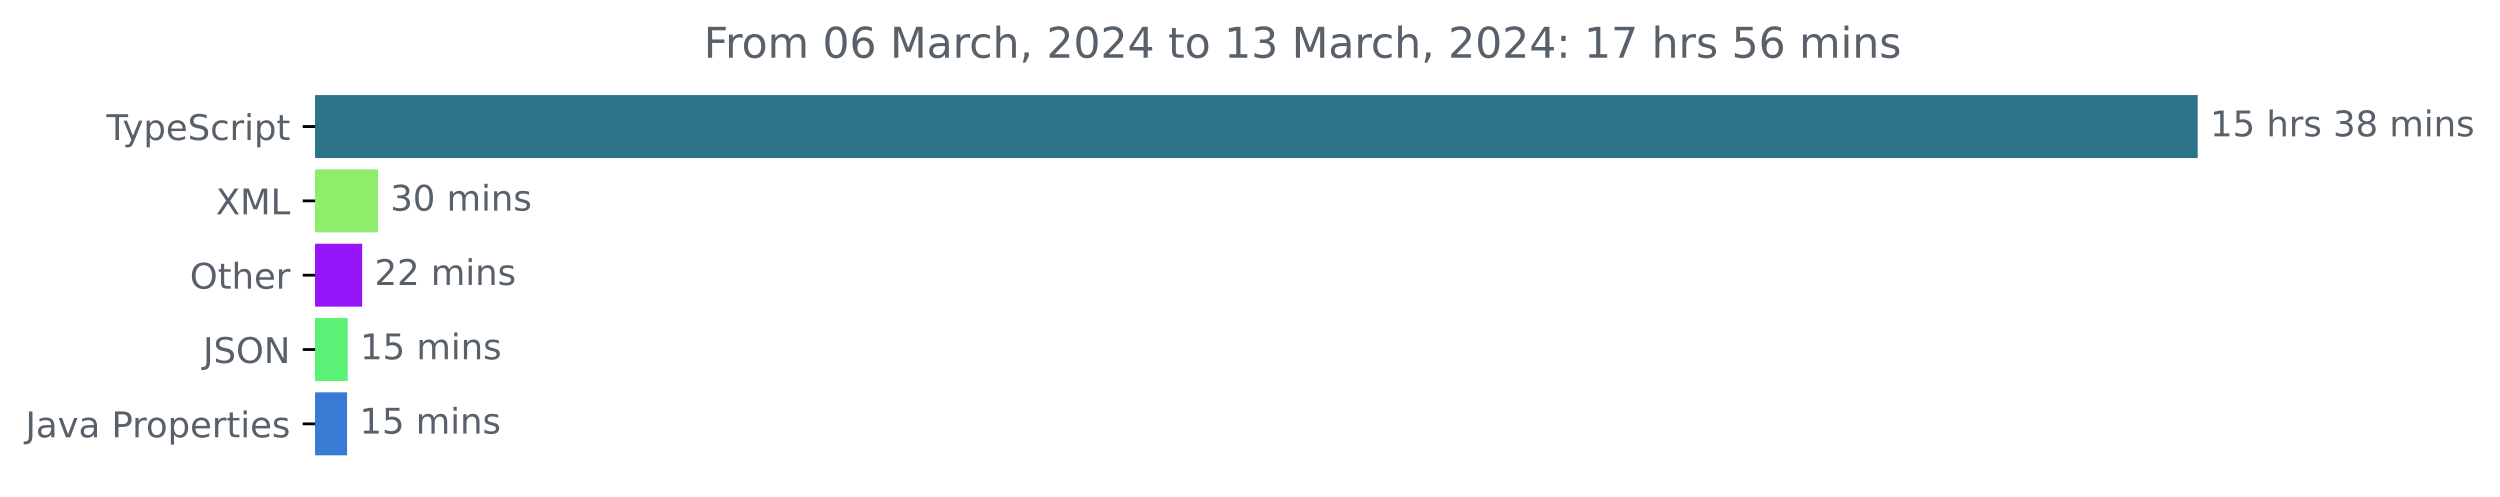
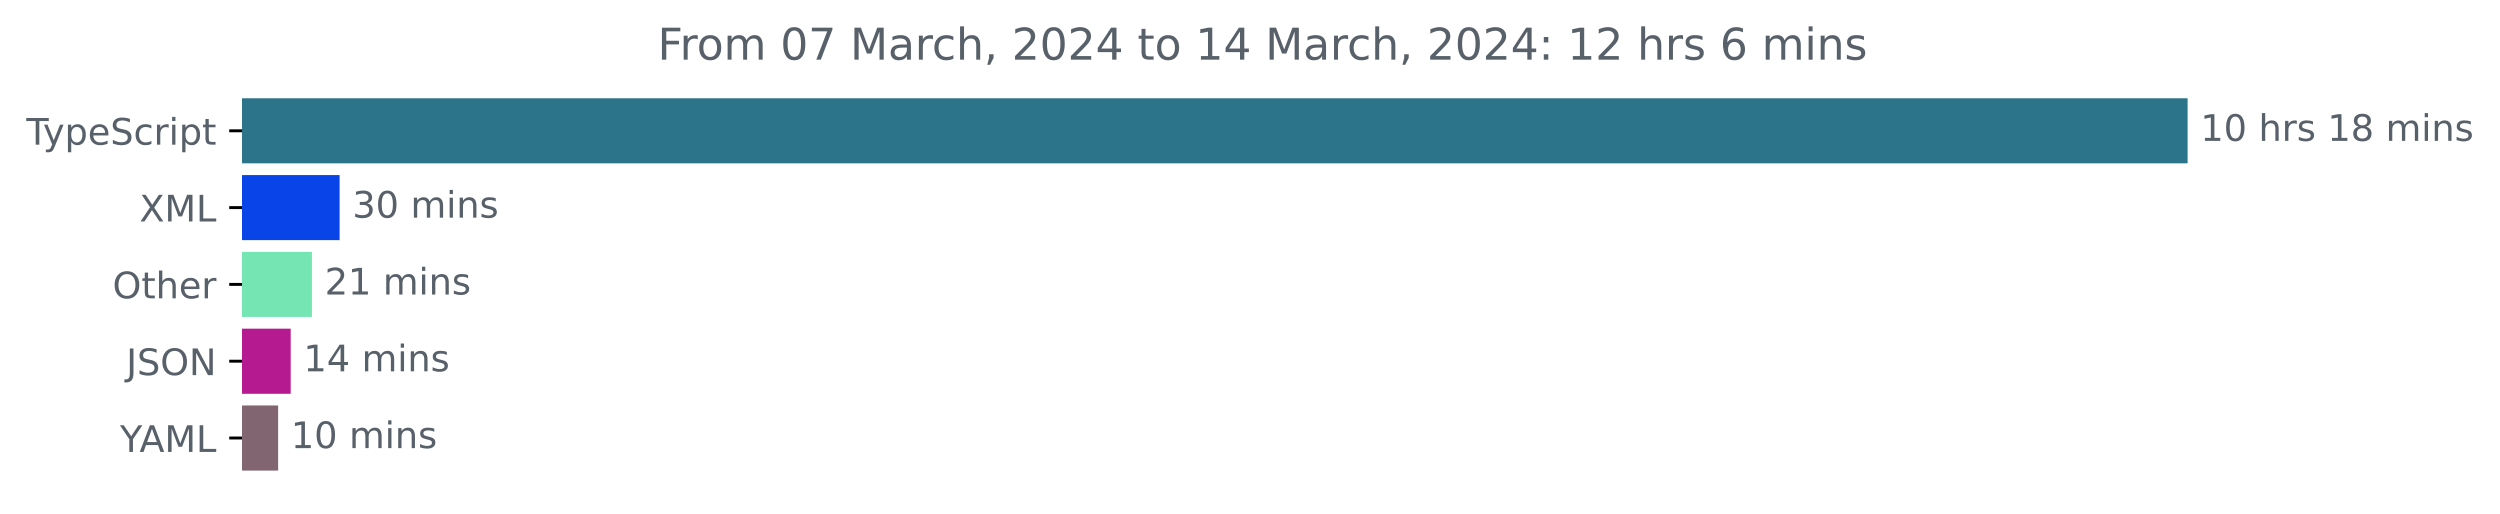
- <svg xmlns="http://www.w3.org/2000/svg" xmlns:xlink="http://www.w3.org/1999/xlink" width="706.372pt" height="140.398pt" viewBox="0 0 706.372 140.398" version="1.1">
+ <svg xmlns="http://www.w3.org/2000/svg" xmlns:xlink="http://www.w3.org/1999/xlink" width="683.507pt" height="140.398pt" viewBox="0 0 683.507 140.398" version="1.1">
  <defs>
    <style type="text/css">*{stroke-linejoin: round; stroke-linecap: butt}</style>
  </defs>
  <g id="figure_1">
    <g id="patch_1">
-       <path d="M 0 140.398  L 706.372 140.398  L 706.372 0  L 0 0  L 0 140.398  z " style="fill: none" />
+       <path d="M -0 140.398  L 683.507 140.398  L 683.507 0  L -0 0  L -0 140.398  z " style="fill: none" />
    </g>
    <g id="axes_1">
      <g id="patch_2">
-         <path d="M 89.036 27.358  L 620.465 27.358  L 620.465 44.158  L 89.036 44.158  z " clip-path="url(#pae337eb885)" style="fill: #2b7489; stroke: #2b7489; stroke-linejoin: miter" />
+         <path d="M 66.17 27.358  L 597.599 27.358  L 597.599 44.158  L 66.17 44.158  z " clip-path="url(#pb60768ad23)" style="fill: #2b7489; stroke: #2b7489; stroke-linejoin: miter" />
      </g>
      <g id="patch_3">
-         <path d="M 89.036 48.358  L 106.281 48.358  L 106.281 65.158  L 89.036 65.158  z " clip-path="url(#pae337eb885)" style="fill: #8eed6a; stroke: #8eed6a; stroke-linejoin: miter" />
+         <path d="M 66.17 48.358  L 92.345 48.358  L 92.345 65.158  L 66.17 65.158  z " clip-path="url(#pb60768ad23)" style="fill: #0844e8; stroke: #0844e8; stroke-linejoin: miter" />
      </g>
      <g id="patch_4">
-         <path d="M 89.036 69.358  L 101.833 69.358  L 101.833 86.158  L 89.036 86.158  z " clip-path="url(#pae337eb885)" style="fill: #9615f9; stroke: #9615f9; stroke-linejoin: miter" />
+         <path d="M 66.17 69.358  L 84.786 69.358  L 84.786 86.158  L 66.17 86.158  z " clip-path="url(#pb60768ad23)" style="fill: #75e5b3; stroke: #75e5b3; stroke-linejoin: miter" />
      </g>
      <g id="patch_5">
-         <path d="M 89.036 90.358  L 97.75 90.358  L 97.75 107.158  L 89.036 107.158  z " clip-path="url(#pae337eb885)" style="fill: #59f276; stroke: #59f276; stroke-linejoin: miter" />
+         <path d="M 66.17 90.358  L 78.977 90.358  L 78.977 107.158  L 66.17 107.158  z " clip-path="url(#pb60768ad23)" style="fill: #b61a90; stroke: #b61a90; stroke-linejoin: miter" />
      </g>
      <g id="patch_6">
-         <path d="M 89.036 111.358  L 97.567 111.358  L 97.567 128.158  L 89.036 128.158  z " clip-path="url(#pae337eb885)" style="fill: #387bd4; stroke: #387bd4; stroke-linejoin: miter" />
+         <path d="M 66.17 111.358  L 75.541 111.358  L 75.541 128.158  L 66.17 128.158  z " clip-path="url(#pb60768ad23)" style="fill: #816671; stroke: #816671; stroke-linejoin: miter" />
      </g>
      <g id="matplotlib.axis_1" />
      <g id="matplotlib.axis_2">
        <g id="ytick_1">
          <g id="line2d_1">
            <defs>
-               <path id="macd4fa70d0" d="M 0 0  L -3.5 0  " style="stroke: #000000; stroke-width: 0.8" />
+               <path id="m6531d4e8cc" d="M 0 0  L -3.5 0  " style="stroke: #000000; stroke-width: 0.8" />
            </defs>
            <g>
-               <use xlink:href="#macd4fa70d0" x="89.036" y="35.758" style="stroke: #000000; stroke-width: 0.8" />
+               <use xlink:href="#m6531d4e8cc" x="66.17" y="35.758" style="stroke: #000000; stroke-width: 0.8" />
            </g>
          </g>
          <g id="text_1">
-             <g style="fill: #586069" transform="translate(30.06563 39.55734)scale(0.1 -0.1)">
+             <g style="fill: #586069" transform="translate(7.2 39.55734)scale(0.1 -0.1)">
              <defs>
                <path id="DejaVuSans-54" d="M -19 4666  L 3928 4666  L 3928 4134  L 2272 4134  L 2272 0  L 1638 0  L 1638 4134  L -19 4134  L -19 4666  z " transform="scale(0.015625)" />
                <path id="DejaVuSans-79" d="M 2059 -325  Q 1816 -950 1584 -1140  Q 1353 -1331 966 -1331  L 506 -1331  L 506 -850  L 844 -850  Q 1081 -850 1212 -737  Q 1344 -625 1503 -206  L 1606 56  L 191 3500  L 800 3500  L 1894 763  L 2988 3500  L 3597 3500  L 2059 -325  z " transform="scale(0.015625)" />
                <path id="DejaVuSans-70" d="M 1159 525  L 1159 -1331  L 581 -1331  L 581 3500  L 1159 3500  L 1159 2969  Q 1341 3281 1617 3432  Q 1894 3584 2278 3584  Q 2916 3584 3314 3078  Q 3713 2572 3713 1747  Q 3713 922 3314 415  Q 2916 -91 2278 -91  Q 1894 -91 1617 61  Q 1341 213 1159 525  z M 3116 1747  Q 3116 2381 2855 2742  Q 2594 3103 2138 3103  Q 1681 3103 1420 2742  Q 1159 2381 1159 1747  Q 1159 1113 1420 752  Q 1681 391 2138 391  Q 2594 391 2855 752  Q 3116 1113 3116 1747  z " transform="scale(0.015625)" />
                <path id="DejaVuSans-65" d="M 3597 1894  L 3597 1613  L 953 1613  Q 991 1019 1311 708  Q 1631 397 2203 397  Q 2534 397 2845 478  Q 3156 559 3463 722  L 3463 178  Q 3153 47 2828 -22  Q 2503 -91 2169 -91  Q 1331 -91 842 396  Q 353 884 353 1716  Q 353 2575 817 3079  Q 1281 3584 2069 3584  Q 2775 3584 3186 3129  Q 3597 2675 3597 1894  z M 3022 2063  Q 3016 2534 2758 2815  Q 2500 3097 2075 3097  Q 1594 3097 1305 2825  Q 1016 2553 972 2059  L 3022 2063  z " transform="scale(0.015625)" />
                <path id="DejaVuSans-53" d="M 3425 4513  L 3425 3897  Q 3066 4069 2747 4153  Q 2428 4238 2131 4238  Q 1616 4238 1336 4038  Q 1056 3838 1056 3469  Q 1056 3159 1242 3001  Q 1428 2844 1947 2747  L 2328 2669  Q 3034 2534 3370 2195  Q 3706 1856 3706 1288  Q 3706 609 3251 259  Q 2797 -91 1919 -91  Q 1588 -91 1214 -16  Q 841 59 441 206  L 441 856  Q 825 641 1194 531  Q 1563 422 1919 422  Q 2459 422 2753 634  Q 3047 847 3047 1241  Q 3047 1584 2836 1778  Q 2625 1972 2144 2069  L 1759 2144  Q 1053 2284 737 2584  Q 422 2884 422 3419  Q 422 4038 858 4394  Q 1294 4750 2059 4750  Q 2388 4750 2728 4690  Q 3069 4631 3425 4513  z " transform="scale(0.015625)" />
                <path id="DejaVuSans-63" d="M 3122 3366  L 3122 2828  Q 2878 2963 2633 3030  Q 2388 3097 2138 3097  Q 1578 3097 1268 2742  Q 959 2388 959 1747  Q 959 1106 1268 751  Q 1578 397 2138 397  Q 2388 397 2633 464  Q 2878 531 3122 666  L 3122 134  Q 2881 22 2623 -34  Q 2366 -91 2075 -91  Q 1284 -91 818 406  Q 353 903 353 1747  Q 353 2603 823 3093  Q 1294 3584 2113 3584  Q 2378 3584 2631 3529  Q 2884 3475 3122 3366  z " transform="scale(0.015625)" />
                <path id="DejaVuSans-72" d="M 2631 2963  Q 2534 3019 2420 3045  Q 2306 3072 2169 3072  Q 1681 3072 1420 2755  Q 1159 2438 1159 1844  L 1159 0  L 581 0  L 581 3500  L 1159 3500  L 1159 2956  Q 1341 3275 1631 3429  Q 1922 3584 2338 3584  Q 2397 3584 2469 3576  Q 2541 3569 2628 3553  L 2631 2963  z " transform="scale(0.015625)" />
                <path id="DejaVuSans-69" d="M 603 3500  L 1178 3500  L 1178 0  L 603 0  L 603 3500  z M 603 4863  L 1178 4863  L 1178 4134  L 603 4134  L 603 4863  z " transform="scale(0.015625)" />
                <path id="DejaVuSans-74" d="M 1172 4494  L 1172 3500  L 2356 3500  L 2356 3053  L 1172 3053  L 1172 1153  Q 1172 725 1289 603  Q 1406 481 1766 481  L 2356 481  L 2356 0  L 1766 0  Q 1100 0 847 248  Q 594 497 594 1153  L 594 3053  L 172 3053  L 172 3500  L 594 3500  L 594 4494  L 1172 4494  z " transform="scale(0.015625)" />
              </defs>
              <use xlink:href="#DejaVuSans-54" />
              <use xlink:href="#DejaVuSans-79" x="45.459" />
              <use xlink:href="#DejaVuSans-70" x="104.639" />
              <use xlink:href="#DejaVuSans-65" x="168.115" />
              <use xlink:href="#DejaVuSans-53" x="229.639" />
              <use xlink:href="#DejaVuSans-63" x="293.115" />
              <use xlink:href="#DejaVuSans-72" x="348.096" />
              <use xlink:href="#DejaVuSans-69" x="389.209" />
              <use xlink:href="#DejaVuSans-70" x="416.992" />
              <use xlink:href="#DejaVuSans-74" x="480.469" />
            </g>
          </g>
        </g>
        <g id="ytick_2">
          <g id="line2d_2">
            <g>
-               <use xlink:href="#macd4fa70d0" x="89.036" y="56.758" style="stroke: #000000; stroke-width: 0.8" />
+               <use xlink:href="#m6531d4e8cc" x="66.17" y="56.758" style="stroke: #000000; stroke-width: 0.8" />
            </g>
          </g>
          <g id="text_2">
-             <g style="fill: #586069" transform="translate(60.98594 60.55734)scale(0.1 -0.1)">
+             <g style="fill: #586069" transform="translate(38.12031 60.55734)scale(0.1 -0.1)">
              <defs>
                <path id="DejaVuSans-58" d="M 403 4666  L 1081 4666  L 2241 2931  L 3406 4666  L 4084 4666  L 2584 2425  L 4184 0  L 3506 0  L 2194 1984  L 872 0  L 191 0  L 1856 2491  L 403 4666  z " transform="scale(0.015625)" />
                <path id="DejaVuSans-4d" d="M 628 4666  L 1569 4666  L 2759 1491  L 3956 4666  L 4897 4666  L 4897 0  L 4281 0  L 4281 4097  L 3078 897  L 2444 897  L 1241 4097  L 1241 0  L 628 0  L 628 4666  z " transform="scale(0.015625)" />
                <path id="DejaVuSans-4c" d="M 628 4666  L 1259 4666  L 1259 531  L 3531 531  L 3531 0  L 628 0  L 628 4666  z " transform="scale(0.015625)" />
              </defs>
              <use xlink:href="#DejaVuSans-58" />
              <use xlink:href="#DejaVuSans-4d" x="68.506" />
              <use xlink:href="#DejaVuSans-4c" x="154.785" />
            </g>
          </g>
        </g>
        <g id="ytick_3">
          <g id="line2d_3">
            <g>
-               <use xlink:href="#macd4fa70d0" x="89.036" y="77.758" style="stroke: #000000; stroke-width: 0.8" />
+               <use xlink:href="#m6531d4e8cc" x="66.17" y="77.758" style="stroke: #000000; stroke-width: 0.8" />
            </g>
          </g>
          <g id="text_3">
-             <g style="fill: #586069" transform="translate(53.64219 81.55734)scale(0.1 -0.1)">
+             <g style="fill: #586069" transform="translate(30.77656 81.55734)scale(0.1 -0.1)">
              <defs>
                <path id="DejaVuSans-4f" d="M 2522 4238  Q 1834 4238 1429 3725  Q 1025 3213 1025 2328  Q 1025 1447 1429 934  Q 1834 422 2522 422  Q 3209 422 3611 934  Q 4013 1447 4013 2328  Q 4013 3213 3611 3725  Q 3209 4238 2522 4238  z M 2522 4750  Q 3503 4750 4090 4092  Q 4678 3434 4678 2328  Q 4678 1225 4090 567  Q 3503 -91 2522 -91  Q 1538 -91 948 565  Q 359 1222 359 2328  Q 359 3434 948 4092  Q 1538 4750 2522 4750  z " transform="scale(0.015625)" />
                <path id="DejaVuSans-68" d="M 3513 2113  L 3513 0  L 2938 0  L 2938 2094  Q 2938 2591 2744 2837  Q 2550 3084 2163 3084  Q 1697 3084 1428 2787  Q 1159 2491 1159 1978  L 1159 0  L 581 0  L 581 4863  L 1159 4863  L 1159 2956  Q 1366 3272 1645 3428  Q 1925 3584 2291 3584  Q 2894 3584 3203 3211  Q 3513 2838 3513 2113  z " transform="scale(0.015625)" />
              </defs>
              <use xlink:href="#DejaVuSans-4f" />
              <use xlink:href="#DejaVuSans-74" x="78.711" />
              <use xlink:href="#DejaVuSans-68" x="117.92" />
              <use xlink:href="#DejaVuSans-65" x="181.299" />
              <use xlink:href="#DejaVuSans-72" x="242.822" />
            </g>
          </g>
        </g>
        <g id="ytick_4">
          <g id="line2d_4">
            <g>
-               <use xlink:href="#macd4fa70d0" x="89.036" y="98.758" style="stroke: #000000; stroke-width: 0.8" />
+               <use xlink:href="#m6531d4e8cc" x="66.17" y="98.758" style="stroke: #000000; stroke-width: 0.8" />
            </g>
          </g>
          <g id="text_4">
-             <g style="fill: #586069" transform="translate(57.38437 102.5573)scale(0.1 -0.1)">
+             <g style="fill: #586069" transform="translate(34.51875 102.5573)scale(0.1 -0.1)">
              <defs>
                <path id="DejaVuSans-4a" d="M 628 4666  L 1259 4666  L 1259 325  Q 1259 -519 939 -900  Q 619 -1281 -91 -1281  L -331 -1281  L -331 -750  L -134 -750  Q 284 -750 456 -515  Q 628 -281 628 325  L 628 4666  z " transform="scale(0.015625)" />
                <path id="DejaVuSans-4e" d="M 628 4666  L 1478 4666  L 3547 763  L 3547 4666  L 4159 4666  L 4159 0  L 3309 0  L 1241 3903  L 1241 0  L 628 0  L 628 4666  z " transform="scale(0.015625)" />
              </defs>
              <use xlink:href="#DejaVuSans-4a" />
              <use xlink:href="#DejaVuSans-53" x="29.492" />
              <use xlink:href="#DejaVuSans-4f" x="92.969" />
              <use xlink:href="#DejaVuSans-4e" x="171.68" />
            </g>
          </g>
        </g>
        <g id="ytick_5">
          <g id="line2d_5">
            <g>
-               <use xlink:href="#macd4fa70d0" x="89.036" y="119.758" style="stroke: #000000; stroke-width: 0.8" />
+               <use xlink:href="#m6531d4e8cc" x="66.17" y="119.758" style="stroke: #000000; stroke-width: 0.8" />
            </g>
          </g>
          <g id="text_5">
-             <g style="fill: #586069" transform="translate(7.2 123.5573)scale(0.1 -0.1)">
-               <defs>
-                 <path id="DejaVuSans-61" d="M 2194 1759  Q 1497 1759 1228 1600  Q 959 1441 959 1056  Q 959 750 1161 570  Q 1363 391 1709 391  Q 2188 391 2477 730  Q 2766 1069 2766 1631  L 2766 1759  L 2194 1759  z M 3341 1997  L 3341 0  L 2766 0  L 2766 531  Q 2569 213 2275 61  Q 1981 -91 1556 -91  Q 1019 -91 701 211  Q 384 513 384 1019  Q 384 1609 779 1909  Q 1175 2209 1959 2209  L 2766 2209  L 2766 2266  Q 2766 2663 2505 2880  Q 2244 3097 1772 3097  Q 1472 3097 1187 3025  Q 903 2953 641 2809  L 641 3341  Q 956 3463 1253 3523  Q 1550 3584 1831 3584  Q 2591 3584 2966 3190  Q 3341 2797 3341 1997  z " transform="scale(0.015625)" />
-                 <path id="DejaVuSans-76" d="M 191 3500  L 800 3500  L 1894 563  L 2988 3500  L 3597 3500  L 2284 0  L 1503 0  L 191 3500  z " transform="scale(0.015625)" />
-                 <path id="DejaVuSans-20" transform="scale(0.015625)" />
-                 <path id="DejaVuSans-50" d="M 1259 4147  L 1259 2394  L 2053 2394  Q 2494 2394 2734 2622  Q 2975 2850 2975 3272  Q 2975 3691 2734 3919  Q 2494 4147 2053 4147  L 1259 4147  z M 628 4666  L 2053 4666  Q 2838 4666 3239 4311  Q 3641 3956 3641 3272  Q 3641 2581 3239 2228  Q 2838 1875 2053 1875  L 1259 1875  L 1259 0  L 628 0  L 628 4666  z " transform="scale(0.015625)" />
-                 <path id="DejaVuSans-6f" d="M 1959 3097  Q 1497 3097 1228 2736  Q 959 2375 959 1747  Q 959 1119 1226 758  Q 1494 397 1959 397  Q 2419 397 2687 759  Q 2956 1122 2956 1747  Q 2956 2369 2687 2733  Q 2419 3097 1959 3097  z M 1959 3584  Q 2709 3584 3137 3096  Q 3566 2609 3566 1747  Q 3566 888 3137 398  Q 2709 -91 1959 -91  Q 1206 -91 779 398  Q 353 888 353 1747  Q 353 2609 779 3096  Q 1206 3584 1959 3584  z " transform="scale(0.015625)" />
-                 <path id="DejaVuSans-73" d="M 2834 3397  L 2834 2853  Q 2591 2978 2328 3040  Q 2066 3103 1784 3103  Q 1356 3103 1142 2972  Q 928 2841 928 2578  Q 928 2378 1081 2264  Q 1234 2150 1697 2047  L 1894 2003  Q 2506 1872 2764 1633  Q 3022 1394 3022 966  Q 3022 478 2636 193  Q 2250 -91 1575 -91  Q 1294 -91 989 -36  Q 684 19 347 128  L 347 722  Q 666 556 975 473  Q 1284 391 1588 391  Q 1994 391 2212 530  Q 2431 669 2431 922  Q 2431 1156 2273 1281  Q 2116 1406 1581 1522  L 1381 1569  Q 847 1681 609 1914  Q 372 2147 372 2553  Q 372 3047 722 3315  Q 1072 3584 1716 3584  Q 2034 3584 2315 3537  Q 2597 3491 2834 3397  z " transform="scale(0.015625)" />
-               </defs>
-               <use xlink:href="#DejaVuSans-4a" />
-               <use xlink:href="#DejaVuSans-61" x="29.492" />
-               <use xlink:href="#DejaVuSans-76" x="90.771" />
-               <use xlink:href="#DejaVuSans-61" x="149.951" />
-               <use xlink:href="#DejaVuSans-20" x="211.23" />
-               <use xlink:href="#DejaVuSans-50" x="243.018" />
-               <use xlink:href="#DejaVuSans-72" x="301.57" />
-               <use xlink:href="#DejaVuSans-6f" x="340.434" />
-               <use xlink:href="#DejaVuSans-70" x="401.615" />
-               <use xlink:href="#DejaVuSans-65" x="465.092" />
-               <use xlink:href="#DejaVuSans-72" x="526.615" />
-               <use xlink:href="#DejaVuSans-74" x="567.729" />
-               <use xlink:href="#DejaVuSans-69" x="606.938" />
-               <use xlink:href="#DejaVuSans-65" x="634.721" />
-               <use xlink:href="#DejaVuSans-73" x="696.244" />
+             <g style="fill: #586069" transform="translate(32.79688 123.5573)scale(0.1 -0.1)">
+               <defs>
+                 <path id="DejaVuSans-59" d="M -13 4666  L 666 4666  L 1959 2747  L 3244 4666  L 3922 4666  L 2272 2222  L 2272 0  L 1638 0  L 1638 2222  L -13 4666  z " transform="scale(0.015625)" />
+                 <path id="DejaVuSans-41" d="M 2188 4044  L 1331 1722  L 3047 1722  L 2188 4044  z M 1831 4666  L 2547 4666  L 4325 0  L 3669 0  L 3244 1197  L 1141 1197  L 716 0  L 50 0  L 1831 4666  z " transform="scale(0.015625)" />
+               </defs>
+               <use xlink:href="#DejaVuSans-59" />
+               <use xlink:href="#DejaVuSans-41" x="53.334" />
+               <use xlink:href="#DejaVuSans-4d" x="121.742" />
+               <use xlink:href="#DejaVuSans-4c" x="208.021" />
            </g>
          </g>
        </g>
      </g>
      <g id="text_6">
-         <g style="fill: #586069" transform="translate(624.4645 38.5175)scale(0.1 -0.1)">
+         <g style="fill: #586069" transform="translate(601.5989 38.5175)scale(0.1 -0.1)">
          <defs>
            <path id="DejaVuSans-31" d="M 794 531  L 1825 531  L 1825 4091  L 703 3866  L 703 4441  L 1819 4666  L 2450 4666  L 2450 531  L 3481 531  L 3481 0  L 794 0  L 794 531  z " transform="scale(0.015625)" />
-             <path id="DejaVuSans-35" d="M 691 4666  L 3169 4666  L 3169 4134  L 1269 4134  L 1269 2991  Q 1406 3038 1543 3061  Q 1681 3084 1819 3084  Q 2600 3084 3056 2656  Q 3513 2228 3513 1497  Q 3513 744 3044 326  Q 2575 -91 1722 -91  Q 1428 -91 1123 -41  Q 819 9 494 109  L 494 744  Q 775 591 1075 516  Q 1375 441 1709 441  Q 2250 441 2565 725  Q 2881 1009 2881 1497  Q 2881 1984 2565 2268  Q 2250 2553 1709 2553  Q 1456 2553 1204 2497  Q 953 2441 691 2322  L 691 4666  z " transform="scale(0.015625)" />
-             <path id="DejaVuSans-33" d="M 2597 2516  Q 3050 2419 3304 2112  Q 3559 1806 3559 1356  Q 3559 666 3084 287  Q 2609 -91 1734 -91  Q 1441 -91 1130 -33  Q 819 25 488 141  L 488 750  Q 750 597 1062 519  Q 1375 441 1716 441  Q 2309 441 2620 675  Q 2931 909 2931 1356  Q 2931 1769 2642 2001  Q 2353 2234 1838 2234  L 1294 2234  L 1294 2753  L 1863 2753  Q 2328 2753 2575 2939  Q 2822 3125 2822 3475  Q 2822 3834 2567 4026  Q 2313 4219 1838 4219  Q 1578 4219 1281 4162  Q 984 4106 628 3988  L 628 4550  Q 988 4650 1302 4700  Q 1616 4750 1894 4750  Q 2613 4750 3031 4423  Q 3450 4097 3450 3541  Q 3450 3153 3228 2886  Q 3006 2619 2597 2516  z " transform="scale(0.015625)" />
+             <path id="DejaVuSans-30" d="M 2034 4250  Q 1547 4250 1301 3770  Q 1056 3291 1056 2328  Q 1056 1369 1301 889  Q 1547 409 2034 409  Q 2525 409 2770 889  Q 3016 1369 3016 2328  Q 3016 3291 2770 3770  Q 2525 4250 2034 4250  z M 2034 4750  Q 2819 4750 3233 4129  Q 3647 3509 3647 2328  Q 3647 1150 3233 529  Q 2819 -91 2034 -91  Q 1250 -91 836 529  Q 422 1150 422 2328  Q 422 3509 836 4129  Q 1250 4750 2034 4750  z " transform="scale(0.015625)" />
+             <path id="DejaVuSans-20" transform="scale(0.015625)" />
+             <path id="DejaVuSans-73" d="M 2834 3397  L 2834 2853  Q 2591 2978 2328 3040  Q 2066 3103 1784 3103  Q 1356 3103 1142 2972  Q 928 2841 928 2578  Q 928 2378 1081 2264  Q 1234 2150 1697 2047  L 1894 2003  Q 2506 1872 2764 1633  Q 3022 1394 3022 966  Q 3022 478 2636 193  Q 2250 -91 1575 -91  Q 1294 -91 989 -36  Q 684 19 347 128  L 347 722  Q 666 556 975 473  Q 1284 391 1588 391  Q 1994 391 2212 530  Q 2431 669 2431 922  Q 2431 1156 2273 1281  Q 2116 1406 1581 1522  L 1381 1569  Q 847 1681 609 1914  Q 372 2147 372 2553  Q 372 3047 722 3315  Q 1072 3584 1716 3584  Q 2034 3584 2315 3537  Q 2597 3491 2834 3397  z " transform="scale(0.015625)" />
            <path id="DejaVuSans-38" d="M 2034 2216  Q 1584 2216 1326 1975  Q 1069 1734 1069 1313  Q 1069 891 1326 650  Q 1584 409 2034 409  Q 2484 409 2743 651  Q 3003 894 3003 1313  Q 3003 1734 2745 1975  Q 2488 2216 2034 2216  z M 1403 2484  Q 997 2584 770 2862  Q 544 3141 544 3541  Q 544 4100 942 4425  Q 1341 4750 2034 4750  Q 2731 4750 3128 4425  Q 3525 4100 3525 3541  Q 3525 3141 3298 2862  Q 3072 2584 2669 2484  Q 3125 2378 3379 2068  Q 3634 1759 3634 1313  Q 3634 634 3220 271  Q 2806 -91 2034 -91  Q 1263 -91 848 271  Q 434 634 434 1313  Q 434 1759 690 2068  Q 947 2378 1403 2484  z M 1172 3481  Q 1172 3119 1398 2916  Q 1625 2713 2034 2713  Q 2441 2713 2670 2916  Q 2900 3119 2900 3481  Q 2900 3844 2670 4047  Q 2441 4250 2034 4250  Q 1625 4250 1398 4047  Q 1172 3844 1172 3481  z " transform="scale(0.015625)" />
            <path id="DejaVuSans-6d" d="M 3328 2828  Q 3544 3216 3844 3400  Q 4144 3584 4550 3584  Q 5097 3584 5394 3201  Q 5691 2819 5691 2113  L 5691 0  L 5113 0  L 5113 2094  Q 5113 2597 4934 2840  Q 4756 3084 4391 3084  Q 3944 3084 3684 2787  Q 3425 2491 3425 1978  L 3425 0  L 2847 0  L 2847 2094  Q 2847 2600 2669 2842  Q 2491 3084 2119 3084  Q 1678 3084 1418 2786  Q 1159 2488 1159 1978  L 1159 0  L 581 0  L 581 3500  L 1159 3500  L 1159 2956  Q 1356 3278 1631 3431  Q 1906 3584 2284 3584  Q 2666 3584 2933 3390  Q 3200 3197 3328 2828  z " transform="scale(0.015625)" />
            <path id="DejaVuSans-6e" d="M 3513 2113  L 3513 0  L 2938 0  L 2938 2094  Q 2938 2591 2744 2837  Q 2550 3084 2163 3084  Q 1697 3084 1428 2787  Q 1159 2491 1159 1978  L 1159 0  L 581 0  L 581 3500  L 1159 3500  L 1159 2956  Q 1366 3272 1645 3428  Q 1925 3584 2291 3584  Q 2894 3584 3203 3211  Q 3513 2838 3513 2113  z " transform="scale(0.015625)" />
          </defs>
          <use xlink:href="#DejaVuSans-31" />
-           <use xlink:href="#DejaVuSans-35" x="63.623" />
+           <use xlink:href="#DejaVuSans-30" x="63.623" />
          <use xlink:href="#DejaVuSans-20" x="127.246" />
          <use xlink:href="#DejaVuSans-68" x="159.033" />
          <use xlink:href="#DejaVuSans-72" x="222.412" />
          <use xlink:href="#DejaVuSans-73" x="263.525" />
          <use xlink:href="#DejaVuSans-20" x="315.625" />
-           <use xlink:href="#DejaVuSans-33" x="347.412" />
+           <use xlink:href="#DejaVuSans-31" x="347.412" />
          <use xlink:href="#DejaVuSans-38" x="411.035" />
          <use xlink:href="#DejaVuSans-20" x="474.658" />
          <use xlink:href="#DejaVuSans-6d" x="506.445" />
          <use xlink:href="#DejaVuSans-69" x="603.857" />
          <use xlink:href="#DejaVuSans-6e" x="631.641" />
          <use xlink:href="#DejaVuSans-73" x="695.02" />
        </g>
      </g>
      <g id="text_7">
-         <g style="fill: #586069" transform="translate(110.281 59.5175)scale(0.1 -0.1)">
-           <defs>
-             <path id="DejaVuSans-30" d="M 2034 4250  Q 1547 4250 1301 3770  Q 1056 3291 1056 2328  Q 1056 1369 1301 889  Q 1547 409 2034 409  Q 2525 409 2770 889  Q 3016 1369 3016 2328  Q 3016 3291 2770 3770  Q 2525 4250 2034 4250  z M 2034 4750  Q 2819 4750 3233 4129  Q 3647 3509 3647 2328  Q 3647 1150 3233 529  Q 2819 -91 2034 -91  Q 1250 -91 836 529  Q 422 1150 422 2328  Q 422 3509 836 4129  Q 1250 4750 2034 4750  z " transform="scale(0.015625)" />
+         <g style="fill: #586069" transform="translate(96.34506 59.5175)scale(0.1 -0.1)">
+           <defs>
+             <path id="DejaVuSans-33" d="M 2597 2516  Q 3050 2419 3304 2112  Q 3559 1806 3559 1356  Q 3559 666 3084 287  Q 2609 -91 1734 -91  Q 1441 -91 1130 -33  Q 819 25 488 141  L 488 750  Q 750 597 1062 519  Q 1375 441 1716 441  Q 2309 441 2620 675  Q 2931 909 2931 1356  Q 2931 1769 2642 2001  Q 2353 2234 1838 2234  L 1294 2234  L 1294 2753  L 1863 2753  Q 2328 2753 2575 2939  Q 2822 3125 2822 3475  Q 2822 3834 2567 4026  Q 2313 4219 1838 4219  Q 1578 4219 1281 4162  Q 984 4106 628 3988  L 628 4550  Q 988 4650 1302 4700  Q 1616 4750 1894 4750  Q 2613 4750 3031 4423  Q 3450 4097 3450 3541  Q 3450 3153 3228 2886  Q 3006 2619 2597 2516  z " transform="scale(0.015625)" />
          </defs>
          <use xlink:href="#DejaVuSans-33" />
          <use xlink:href="#DejaVuSans-30" x="63.623" />
          <use xlink:href="#DejaVuSans-20" x="127.246" />
          <use xlink:href="#DejaVuSans-6d" x="159.033" />
          <use xlink:href="#DejaVuSans-69" x="256.445" />
          <use xlink:href="#DejaVuSans-6e" x="284.229" />
          <use xlink:href="#DejaVuSans-73" x="347.607" />
        </g>
      </g>
      <g id="text_8">
-         <g style="fill: #586069" transform="translate(105.8326 80.5175)scale(0.1 -0.1)">
+         <g style="fill: #586069" transform="translate(88.78624 80.5175)scale(0.1 -0.1)">
          <defs>
            <path id="DejaVuSans-32" d="M 1228 531  L 3431 531  L 3431 0  L 469 0  L 469 531  Q 828 903 1448 1529  Q 2069 2156 2228 2338  Q 2531 2678 2651 2914  Q 2772 3150 2772 3378  Q 2772 3750 2511 3984  Q 2250 4219 1831 4219  Q 1534 4219 1204 4116  Q 875 4013 500 3803  L 500 4441  Q 881 4594 1212 4672  Q 1544 4750 1819 4750  Q 2544 4750 2975 4387  Q 3406 4025 3406 3419  Q 3406 3131 3298 2873  Q 3191 2616 2906 2266  Q 2828 2175 2409 1742  Q 1991 1309 1228 531  z " transform="scale(0.015625)" />
          </defs>
          <use xlink:href="#DejaVuSans-32" />
-           <use xlink:href="#DejaVuSans-32" x="63.623" />
+           <use xlink:href="#DejaVuSans-31" x="63.623" />
          <use xlink:href="#DejaVuSans-20" x="127.246" />
          <use xlink:href="#DejaVuSans-6d" x="159.033" />
          <use xlink:href="#DejaVuSans-69" x="256.445" />
          <use xlink:href="#DejaVuSans-6e" x="284.229" />
          <use xlink:href="#DejaVuSans-73" x="347.607" />
        </g>
      </g>
      <g id="text_9">
-         <g style="fill: #586069" transform="translate(101.7499 101.5175)scale(0.1 -0.1)">
+         <g style="fill: #586069" transform="translate(82.97657 101.5175)scale(0.1 -0.1)">
+           <defs>
+             <path id="DejaVuSans-34" d="M 2419 4116  L 825 1625  L 2419 1625  L 2419 4116  z M 2253 4666  L 3047 4666  L 3047 1625  L 3713 1625  L 3713 1100  L 3047 1100  L 3047 0  L 2419 0  L 2419 1100  L 313 1100  L 313 1709  L 2253 4666  z " transform="scale(0.015625)" />
+           </defs>
          <use xlink:href="#DejaVuSans-31" />
-           <use xlink:href="#DejaVuSans-35" x="63.623" />
+           <use xlink:href="#DejaVuSans-34" x="63.623" />
          <use xlink:href="#DejaVuSans-20" x="127.246" />
          <use xlink:href="#DejaVuSans-6d" x="159.033" />
          <use xlink:href="#DejaVuSans-69" x="256.445" />
          <use xlink:href="#DejaVuSans-6e" x="284.229" />
          <use xlink:href="#DejaVuSans-73" x="347.607" />
        </g>
      </g>
      <g id="text_10">
-         <g style="fill: #586069" transform="translate(101.5671 122.5175)scale(0.1 -0.1)">
+         <g style="fill: #586069" transform="translate(79.54075 122.5175)scale(0.1 -0.1)">
          <use xlink:href="#DejaVuSans-31" />
-           <use xlink:href="#DejaVuSans-35" x="63.623" />
+           <use xlink:href="#DejaVuSans-30" x="63.623" />
          <use xlink:href="#DejaVuSans-20" x="127.246" />
          <use xlink:href="#DejaVuSans-6d" x="159.033" />
          <use xlink:href="#DejaVuSans-69" x="256.445" />
          <use xlink:href="#DejaVuSans-6e" x="284.229" />
          <use xlink:href="#DejaVuSans-73" x="347.607" />
        </g>
      </g>
      <g id="text_11">
-         <g style="fill: #586069" transform="translate(198.8509 16.31812)scale(0.12 -0.12)">
+         <g style="fill: #586069" transform="translate(179.8028 16.31812)scale(0.12 -0.12)">
          <defs>
            <path id="DejaVuSans-46" d="M 628 4666  L 3309 4666  L 3309 4134  L 1259 4134  L 1259 2759  L 3109 2759  L 3109 2228  L 1259 2228  L 1259 0  L 628 0  L 628 4666  z " transform="scale(0.015625)" />
+             <path id="DejaVuSans-6f" d="M 1959 3097  Q 1497 3097 1228 2736  Q 959 2375 959 1747  Q 959 1119 1226 758  Q 1494 397 1959 397  Q 2419 397 2687 759  Q 2956 1122 2956 1747  Q 2956 2369 2687 2733  Q 2419 3097 1959 3097  z M 1959 3584  Q 2709 3584 3137 3096  Q 3566 2609 3566 1747  Q 3566 888 3137 398  Q 2709 -91 1959 -91  Q 1206 -91 779 398  Q 353 888 353 1747  Q 353 2609 779 3096  Q 1206 3584 1959 3584  z " transform="scale(0.015625)" />
+             <path id="DejaVuSans-37" d="M 525 4666  L 3525 4666  L 3525 4397  L 1831 0  L 1172 0  L 2766 4134  L 525 4134  L 525 4666  z " transform="scale(0.015625)" />
+             <path id="DejaVuSans-61" d="M 2194 1759  Q 1497 1759 1228 1600  Q 959 1441 959 1056  Q 959 750 1161 570  Q 1363 391 1709 391  Q 2188 391 2477 730  Q 2766 1069 2766 1631  L 2766 1759  L 2194 1759  z M 3341 1997  L 3341 0  L 2766 0  L 2766 531  Q 2569 213 2275 61  Q 1981 -91 1556 -91  Q 1019 -91 701 211  Q 384 513 384 1019  Q 384 1609 779 1909  Q 1175 2209 1959 2209  L 2766 2209  L 2766 2266  Q 2766 2663 2505 2880  Q 2244 3097 1772 3097  Q 1472 3097 1187 3025  Q 903 2953 641 2809  L 641 3341  Q 956 3463 1253 3523  Q 1550 3584 1831 3584  Q 2591 3584 2966 3190  Q 3341 2797 3341 1997  z " transform="scale(0.015625)" />
+             <path id="DejaVuSans-2c" d="M 750 794  L 1409 794  L 1409 256  L 897 -744  L 494 -744  L 750 256  L 750 794  z " transform="scale(0.015625)" />
+             <path id="DejaVuSans-3a" d="M 750 794  L 1409 794  L 1409 0  L 750 0  L 750 794  z M 750 3309  L 1409 3309  L 1409 2516  L 750 2516  L 750 3309  z " transform="scale(0.015625)" />
            <path id="DejaVuSans-36" d="M 2113 2584  Q 1688 2584 1439 2293  Q 1191 2003 1191 1497  Q 1191 994 1439 701  Q 1688 409 2113 409  Q 2538 409 2786 701  Q 3034 994 3034 1497  Q 3034 2003 2786 2293  Q 2538 2584 2113 2584  z M 3366 4563  L 3366 3988  Q 3128 4100 2886 4159  Q 2644 4219 2406 4219  Q 1781 4219 1451 3797  Q 1122 3375 1075 2522  Q 1259 2794 1537 2939  Q 1816 3084 2150 3084  Q 2853 3084 3261 2657  Q 3669 2231 3669 1497  Q 3669 778 3244 343  Q 2819 -91 2113 -91  Q 1303 -91 875 529  Q 447 1150 447 2328  Q 447 3434 972 4092  Q 1497 4750 2381 4750  Q 2619 4750 2861 4703  Q 3103 4656 3366 4563  z " transform="scale(0.015625)" />
-             <path id="DejaVuSans-2c" d="M 750 794  L 1409 794  L 1409 256  L 897 -744  L 494 -744  L 750 256  L 750 794  z " transform="scale(0.015625)" />
-             <path id="DejaVuSans-34" d="M 2419 4116  L 825 1625  L 2419 1625  L 2419 4116  z M 2253 4666  L 3047 4666  L 3047 1625  L 3713 1625  L 3713 1100  L 3047 1100  L 3047 0  L 2419 0  L 2419 1100  L 313 1100  L 313 1709  L 2253 4666  z " transform="scale(0.015625)" />
-             <path id="DejaVuSans-3a" d="M 750 794  L 1409 794  L 1409 0  L 750 0  L 750 794  z M 750 3309  L 1409 3309  L 1409 2516  L 750 2516  L 750 3309  z " transform="scale(0.015625)" />
-             <path id="DejaVuSans-37" d="M 525 4666  L 3525 4666  L 3525 4397  L 1831 0  L 1172 0  L 2766 4134  L 525 4134  L 525 4666  z " transform="scale(0.015625)" />
          </defs>
          <use xlink:href="#DejaVuSans-46" />
          <use xlink:href="#DejaVuSans-72" x="50.27" />
          <use xlink:href="#DejaVuSans-6f" x="89.133" />
          <use xlink:href="#DejaVuSans-6d" x="150.314" />
          <use xlink:href="#DejaVuSans-20" x="247.727" />
          <use xlink:href="#DejaVuSans-30" x="279.514" />
-           <use xlink:href="#DejaVuSans-36" x="343.137" />
+           <use xlink:href="#DejaVuSans-37" x="343.137" />
          <use xlink:href="#DejaVuSans-20" x="406.76" />
          <use xlink:href="#DejaVuSans-4d" x="438.547" />
          <use xlink:href="#DejaVuSans-61" x="524.826" />
          <use xlink:href="#DejaVuSans-72" x="586.105" />
          <use xlink:href="#DejaVuSans-63" x="624.969" />
          <use xlink:href="#DejaVuSans-68" x="679.949" />
          <use xlink:href="#DejaVuSans-2c" x="743.328" />
          <use xlink:href="#DejaVuSans-20" x="775.115" />
          <use xlink:href="#DejaVuSans-32" x="806.902" />
          <use xlink:href="#DejaVuSans-30" x="870.525" />
          <use xlink:href="#DejaVuSans-32" x="934.148" />
          <use xlink:href="#DejaVuSans-34" x="997.771" />
          <use xlink:href="#DejaVuSans-20" x="1061.395" />
          <use xlink:href="#DejaVuSans-74" x="1093.182" />
          <use xlink:href="#DejaVuSans-6f" x="1132.391" />
          <use xlink:href="#DejaVuSans-20" x="1193.572" />
          <use xlink:href="#DejaVuSans-31" x="1225.359" />
-           <use xlink:href="#DejaVuSans-33" x="1288.982" />
+           <use xlink:href="#DejaVuSans-34" x="1288.982" />
          <use xlink:href="#DejaVuSans-20" x="1352.605" />
          <use xlink:href="#DejaVuSans-4d" x="1384.393" />
          <use xlink:href="#DejaVuSans-61" x="1470.672" />
          <use xlink:href="#DejaVuSans-72" x="1531.951" />
          <use xlink:href="#DejaVuSans-63" x="1570.814" />
          <use xlink:href="#DejaVuSans-68" x="1625.795" />
          <use xlink:href="#DejaVuSans-2c" x="1689.174" />
          <use xlink:href="#DejaVuSans-20" x="1720.961" />
          <use xlink:href="#DejaVuSans-32" x="1752.748" />
          <use xlink:href="#DejaVuSans-30" x="1816.371" />
          <use xlink:href="#DejaVuSans-32" x="1879.994" />
          <use xlink:href="#DejaVuSans-34" x="1943.617" />
          <use xlink:href="#DejaVuSans-3a" x="2007.24" />
          <use xlink:href="#DejaVuSans-20" x="2040.932" />
          <use xlink:href="#DejaVuSans-31" x="2072.719" />
-           <use xlink:href="#DejaVuSans-37" x="2136.342" />
+           <use xlink:href="#DejaVuSans-32" x="2136.342" />
          <use xlink:href="#DejaVuSans-20" x="2199.965" />
          <use xlink:href="#DejaVuSans-68" x="2231.752" />
          <use xlink:href="#DejaVuSans-72" x="2295.131" />
          <use xlink:href="#DejaVuSans-73" x="2336.244" />
          <use xlink:href="#DejaVuSans-20" x="2388.344" />
-           <use xlink:href="#DejaVuSans-35" x="2420.131" />
-           <use xlink:href="#DejaVuSans-36" x="2483.754" />
-           <use xlink:href="#DejaVuSans-20" x="2547.377" />
-           <use xlink:href="#DejaVuSans-6d" x="2579.164" />
-           <use xlink:href="#DejaVuSans-69" x="2676.576" />
-           <use xlink:href="#DejaVuSans-6e" x="2704.359" />
-           <use xlink:href="#DejaVuSans-73" x="2767.738" />
+           <use xlink:href="#DejaVuSans-36" x="2420.131" />
+           <use xlink:href="#DejaVuSans-20" x="2483.754" />
+           <use xlink:href="#DejaVuSans-6d" x="2515.541" />
+           <use xlink:href="#DejaVuSans-69" x="2612.953" />
+           <use xlink:href="#DejaVuSans-6e" x="2640.736" />
+           <use xlink:href="#DejaVuSans-73" x="2704.115" />
        </g>
      </g>
    </g>
  </g>
  <defs>
-     <clipPath id="pae337eb885">
-       <rect x="89.036" y="22.318" width="558" height="110.88" />
+     <clipPath id="pb60768ad23">
+       <rect x="66.17" y="22.318" width="558" height="110.88" />
    </clipPath>
  </defs>
</svg>
